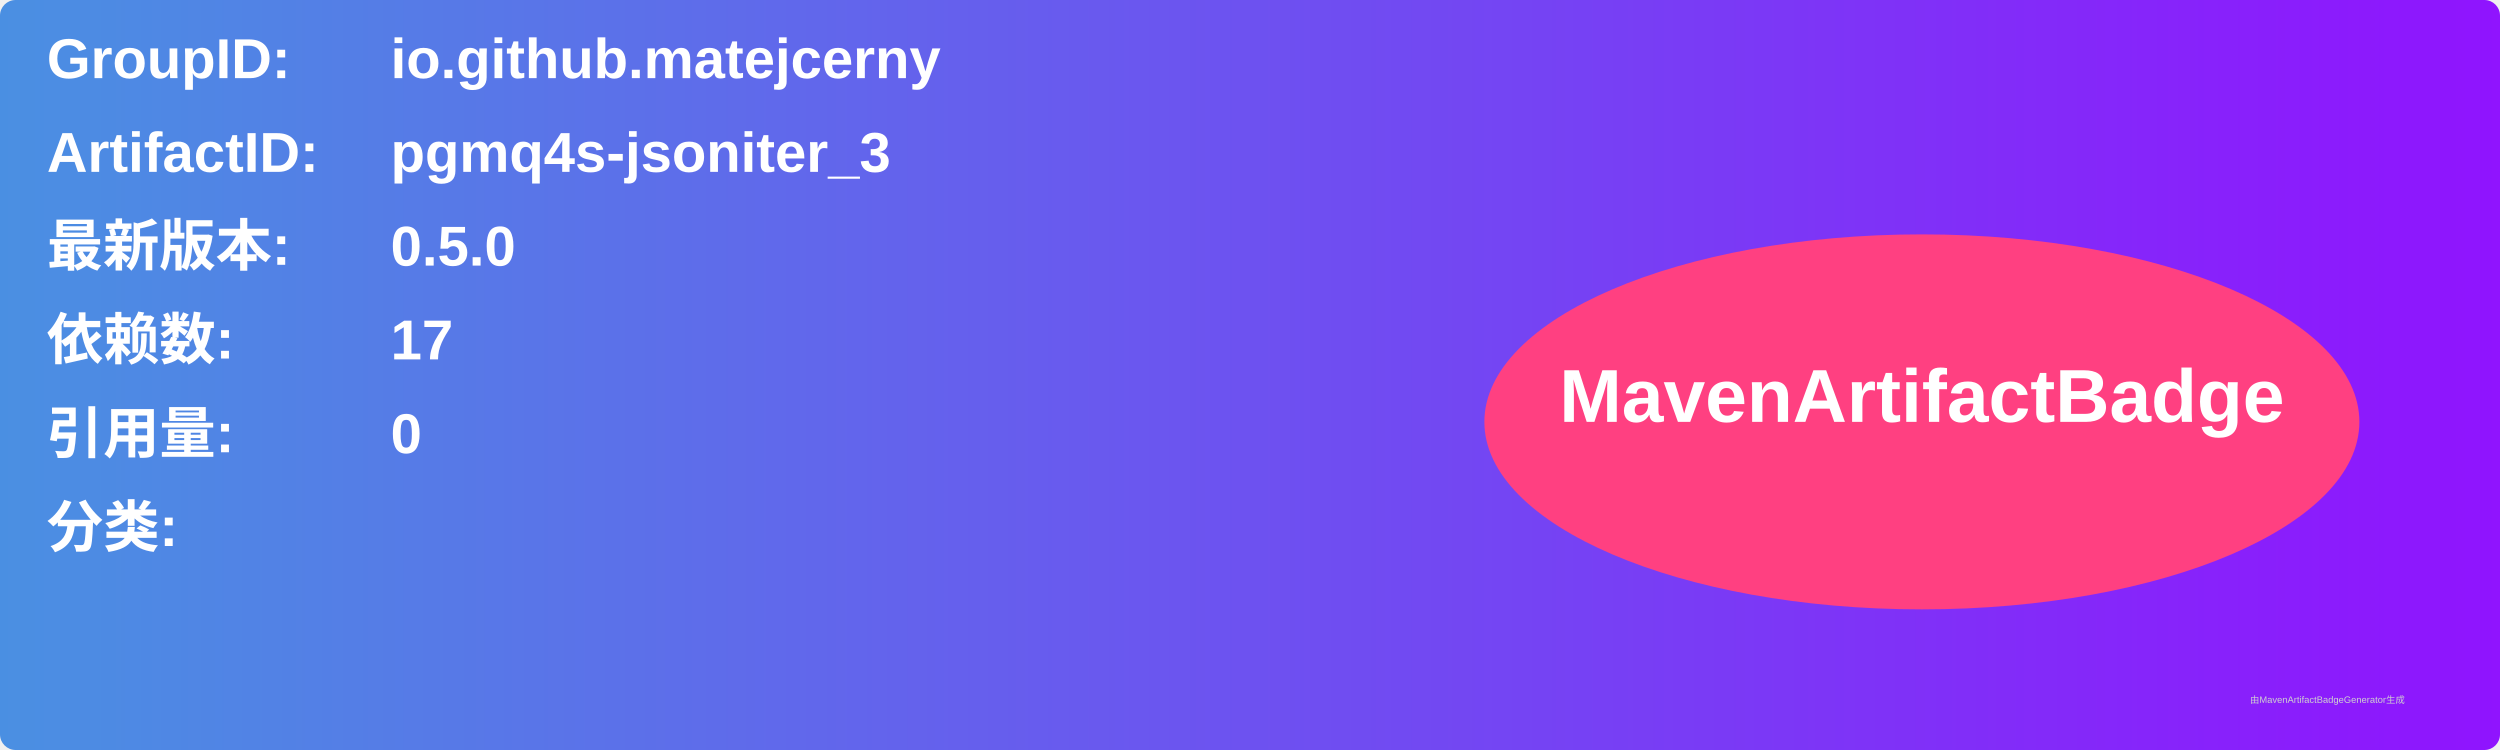
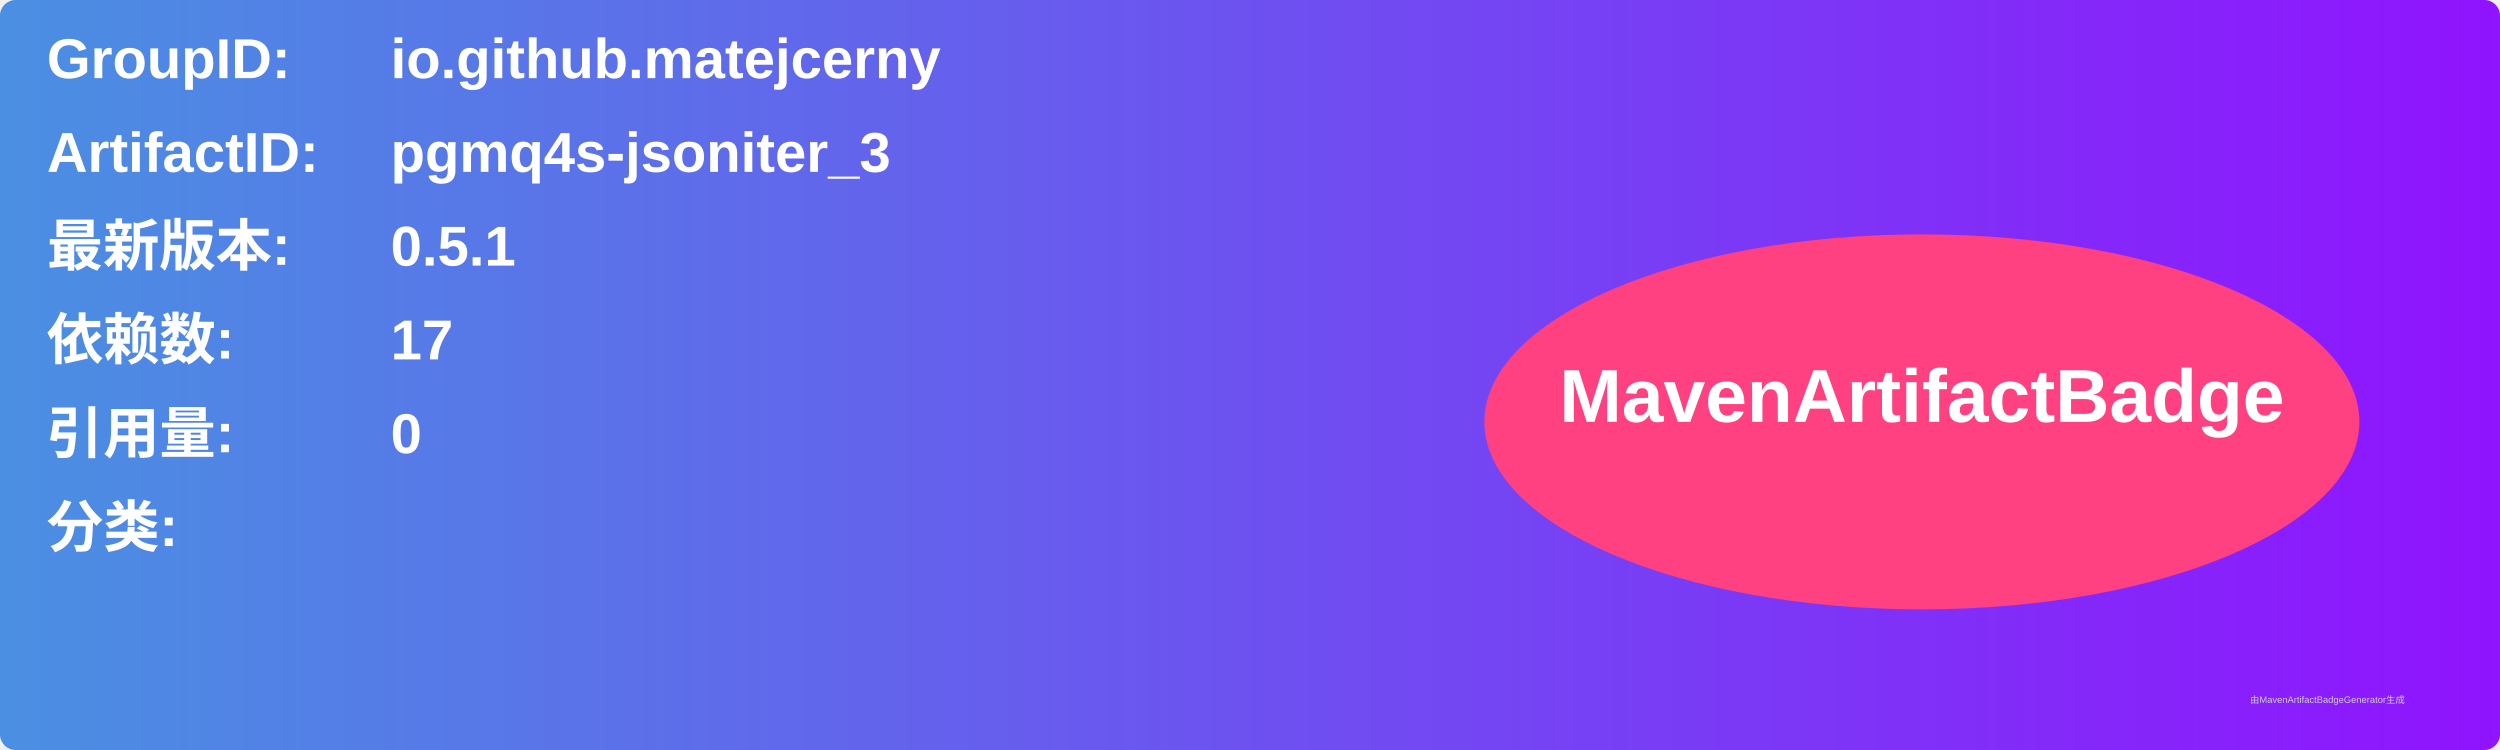
<svg xmlns="http://www.w3.org/2000/svg" width="800" height="240" viewBox="0 0 800 240">
  <linearGradient id="grad" x1="0%" y1="0%" x2="100%" y2="0%">
    <stop offset="0%" stop-color="#4a90e2" />
    <stop offset="100%" stop-color="#9013fe" />
  </linearGradient>
  <rect width="100%" height="100%" rx="5" ry="5" fill="url(#grad)" />
  <g transform="translate(15, 15)">
    <text x="0" y="10" font-family="Arial" font-size="18" fill="white" font-weight="bold" width="260">GroupID:</text>
    <text x="110" y="10" font-family="Arial" font-size="18" fill="white" font-weight="bold" width="460">io.github.matejcerny</text>
    <text x="0" y="40" font-family="Arial" font-size="18" fill="white" font-weight="bold" width="260">ArtifactID:</text>
    <text x="110" y="40" font-family="Arial" font-size="18" fill="white" font-weight="bold" width="460">pgmq4s-jsoniter_3</text>
    <text x="0" y="70" font-family="Arial" font-size="18" fill="white" font-weight="bold">最新版本:</text>
    <text x="110" y="70" font-family="Arial" font-size="18" fill="white" font-weight="bold">
-       <tspan font-weight="bold">0.5.0</tspan>
+       <tspan font-weight="bold">0.5.1</tspan>
    </text>
    <text x="0" y="100" font-family="Arial" font-size="18" fill="white" font-weight="bold">依赖数: </text>
    <text x="110" y="100" font-family="Arial" font-size="18" fill="white">
      <tspan font-weight="bold">17</tspan>
    </text>
    <text x="0" y="130" font-family="Arial" font-size="18" fill="white" font-weight="bold">引用量: </text>
    <text x="110" y="130" font-family="Arial" font-size="18" fill="white">
      <tspan font-weight="bold">0</tspan>
    </text>
    <text x="0" y="160" font-family="Arial" font-size="18" fill="white" font-weight="bold">分类:</text>
    <text x="10" y="190" font-family="Arial" font-size="10" fill="white">
      <tspan font-weight="bold" />
    </text>
    <ellipse cx="600" cy="120" rx="140" ry="60" fill="#ff4081" />
    <text x="600" y="120" text-anchor="middle" font-family="Arial" font-size="24" fill="white" font-weight="bold">MavenArtifactBadge</text>
  </g>
  <text x="720" y="225" font-family="Arial" font-size="3" fill="#d0d0d0">由MavenArtifactBadgeGenerator生成</text>
</svg>
